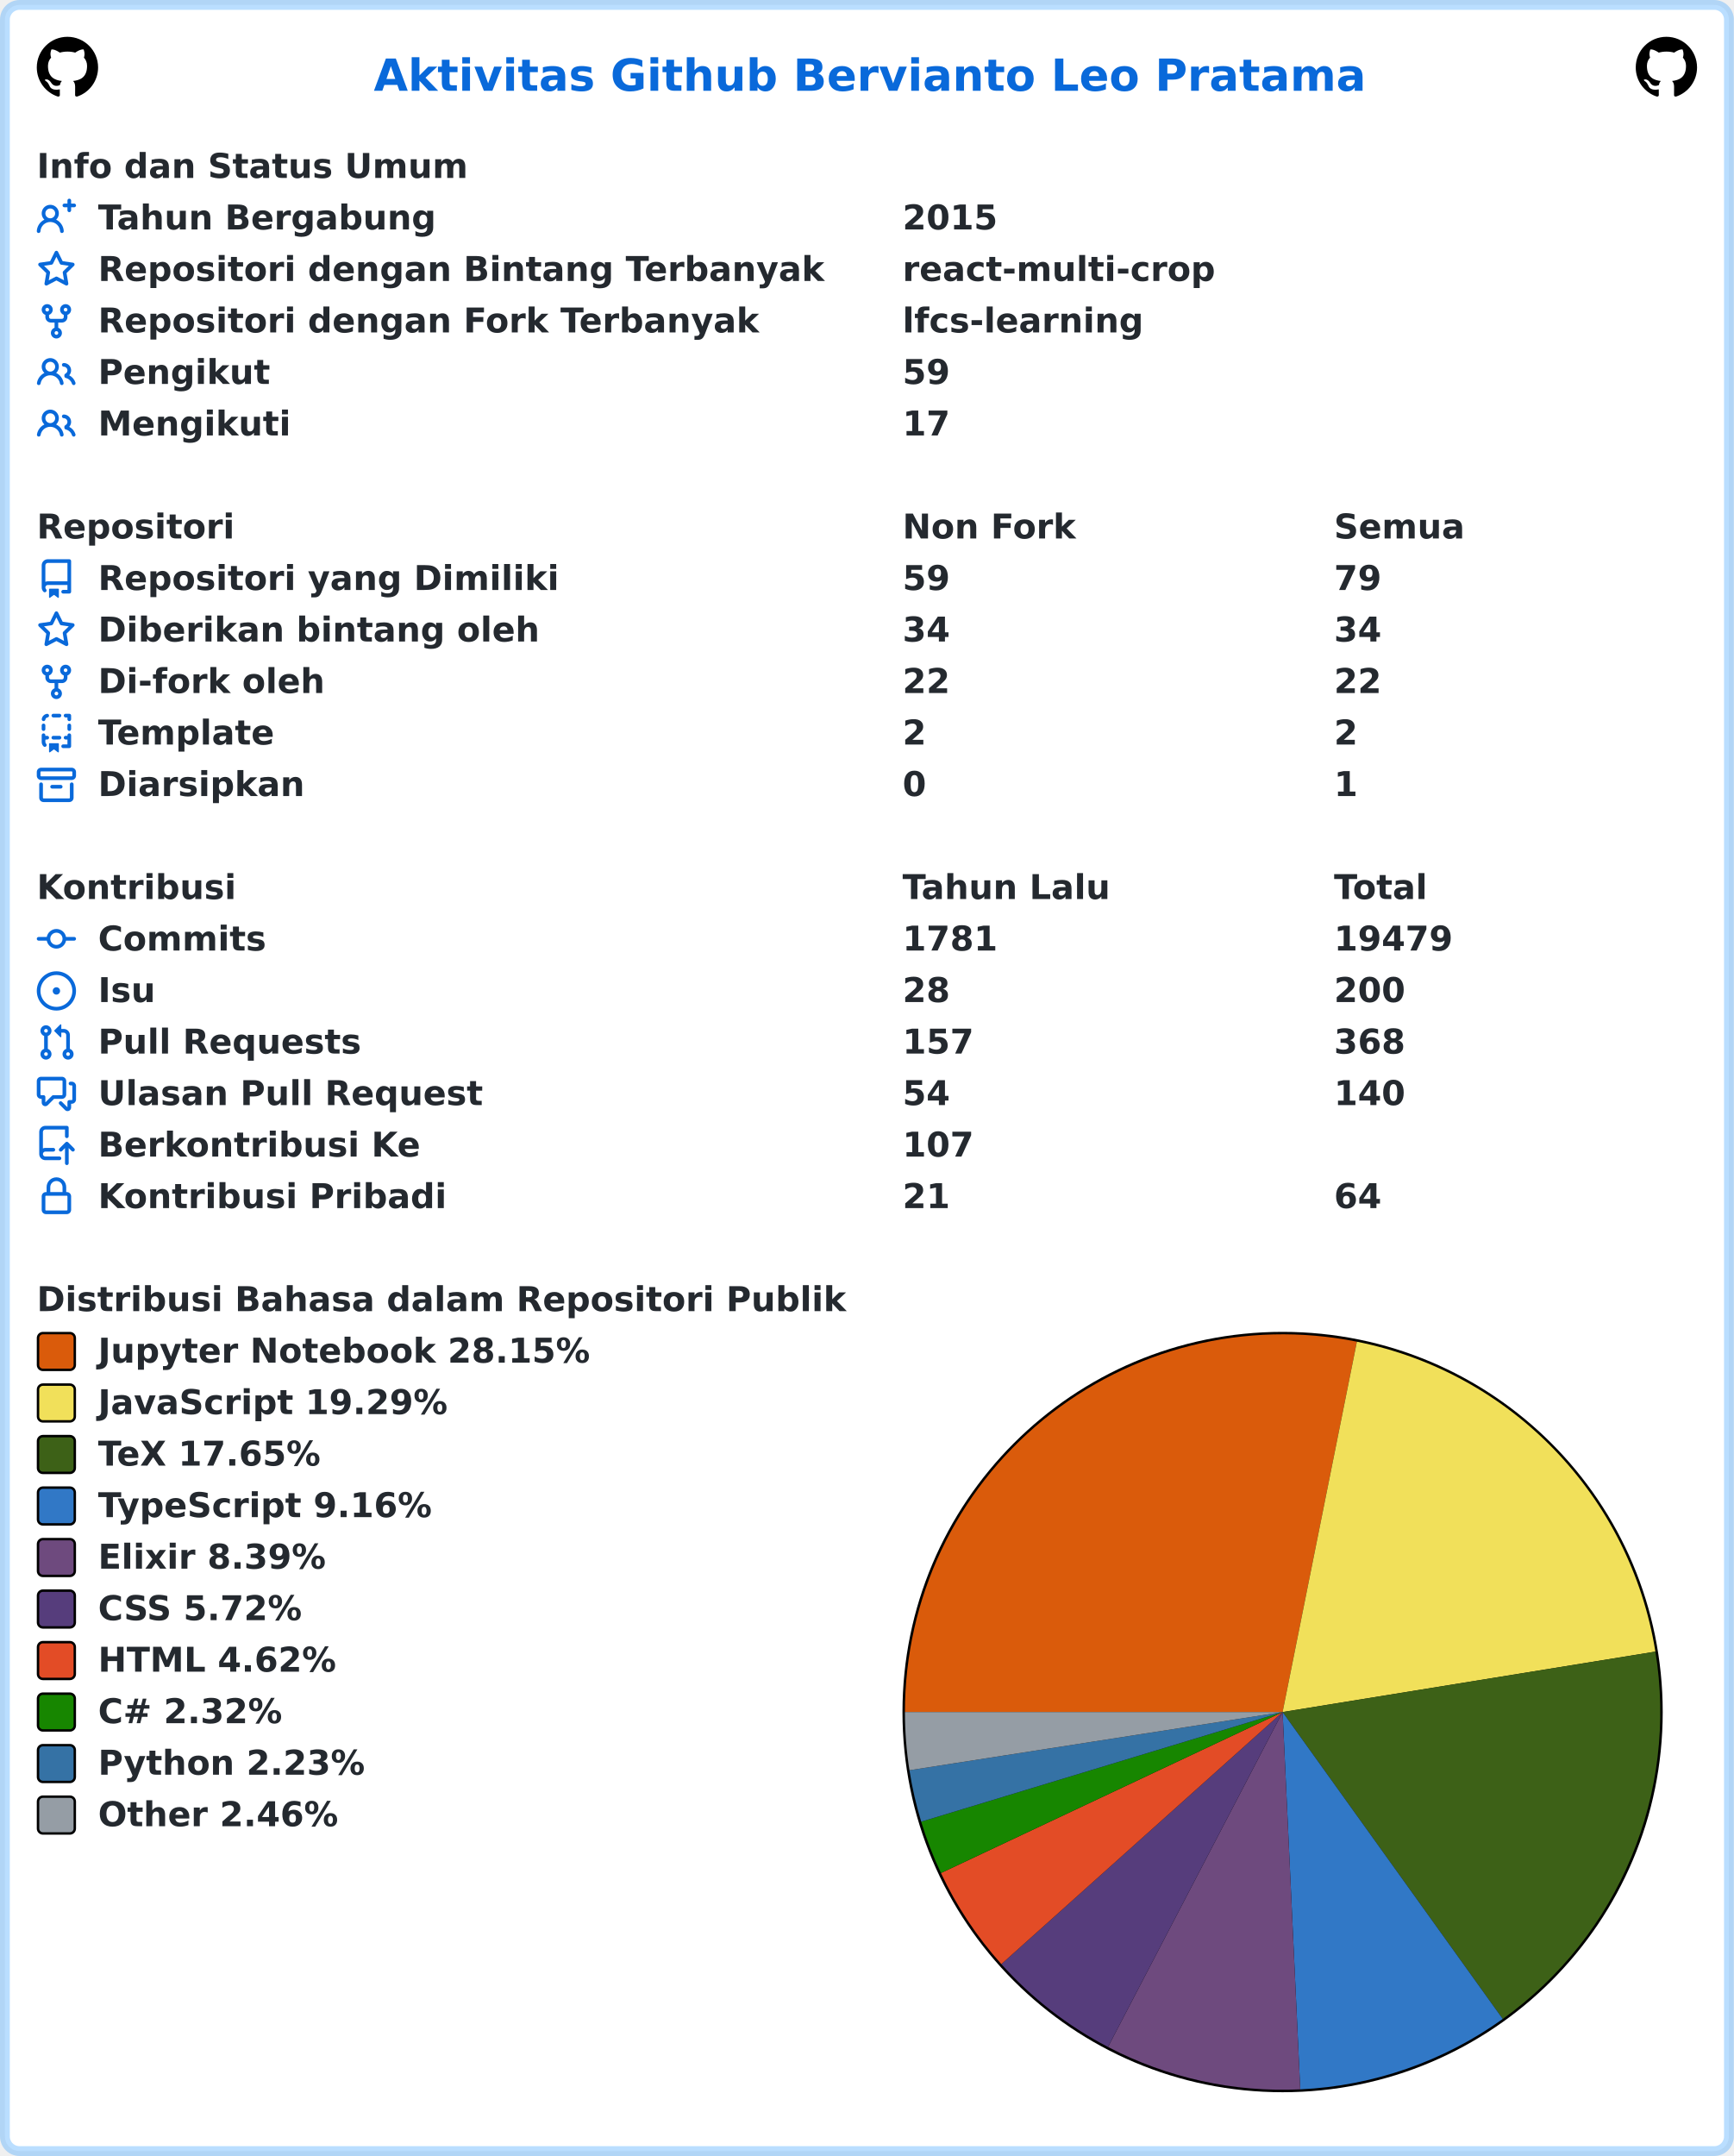
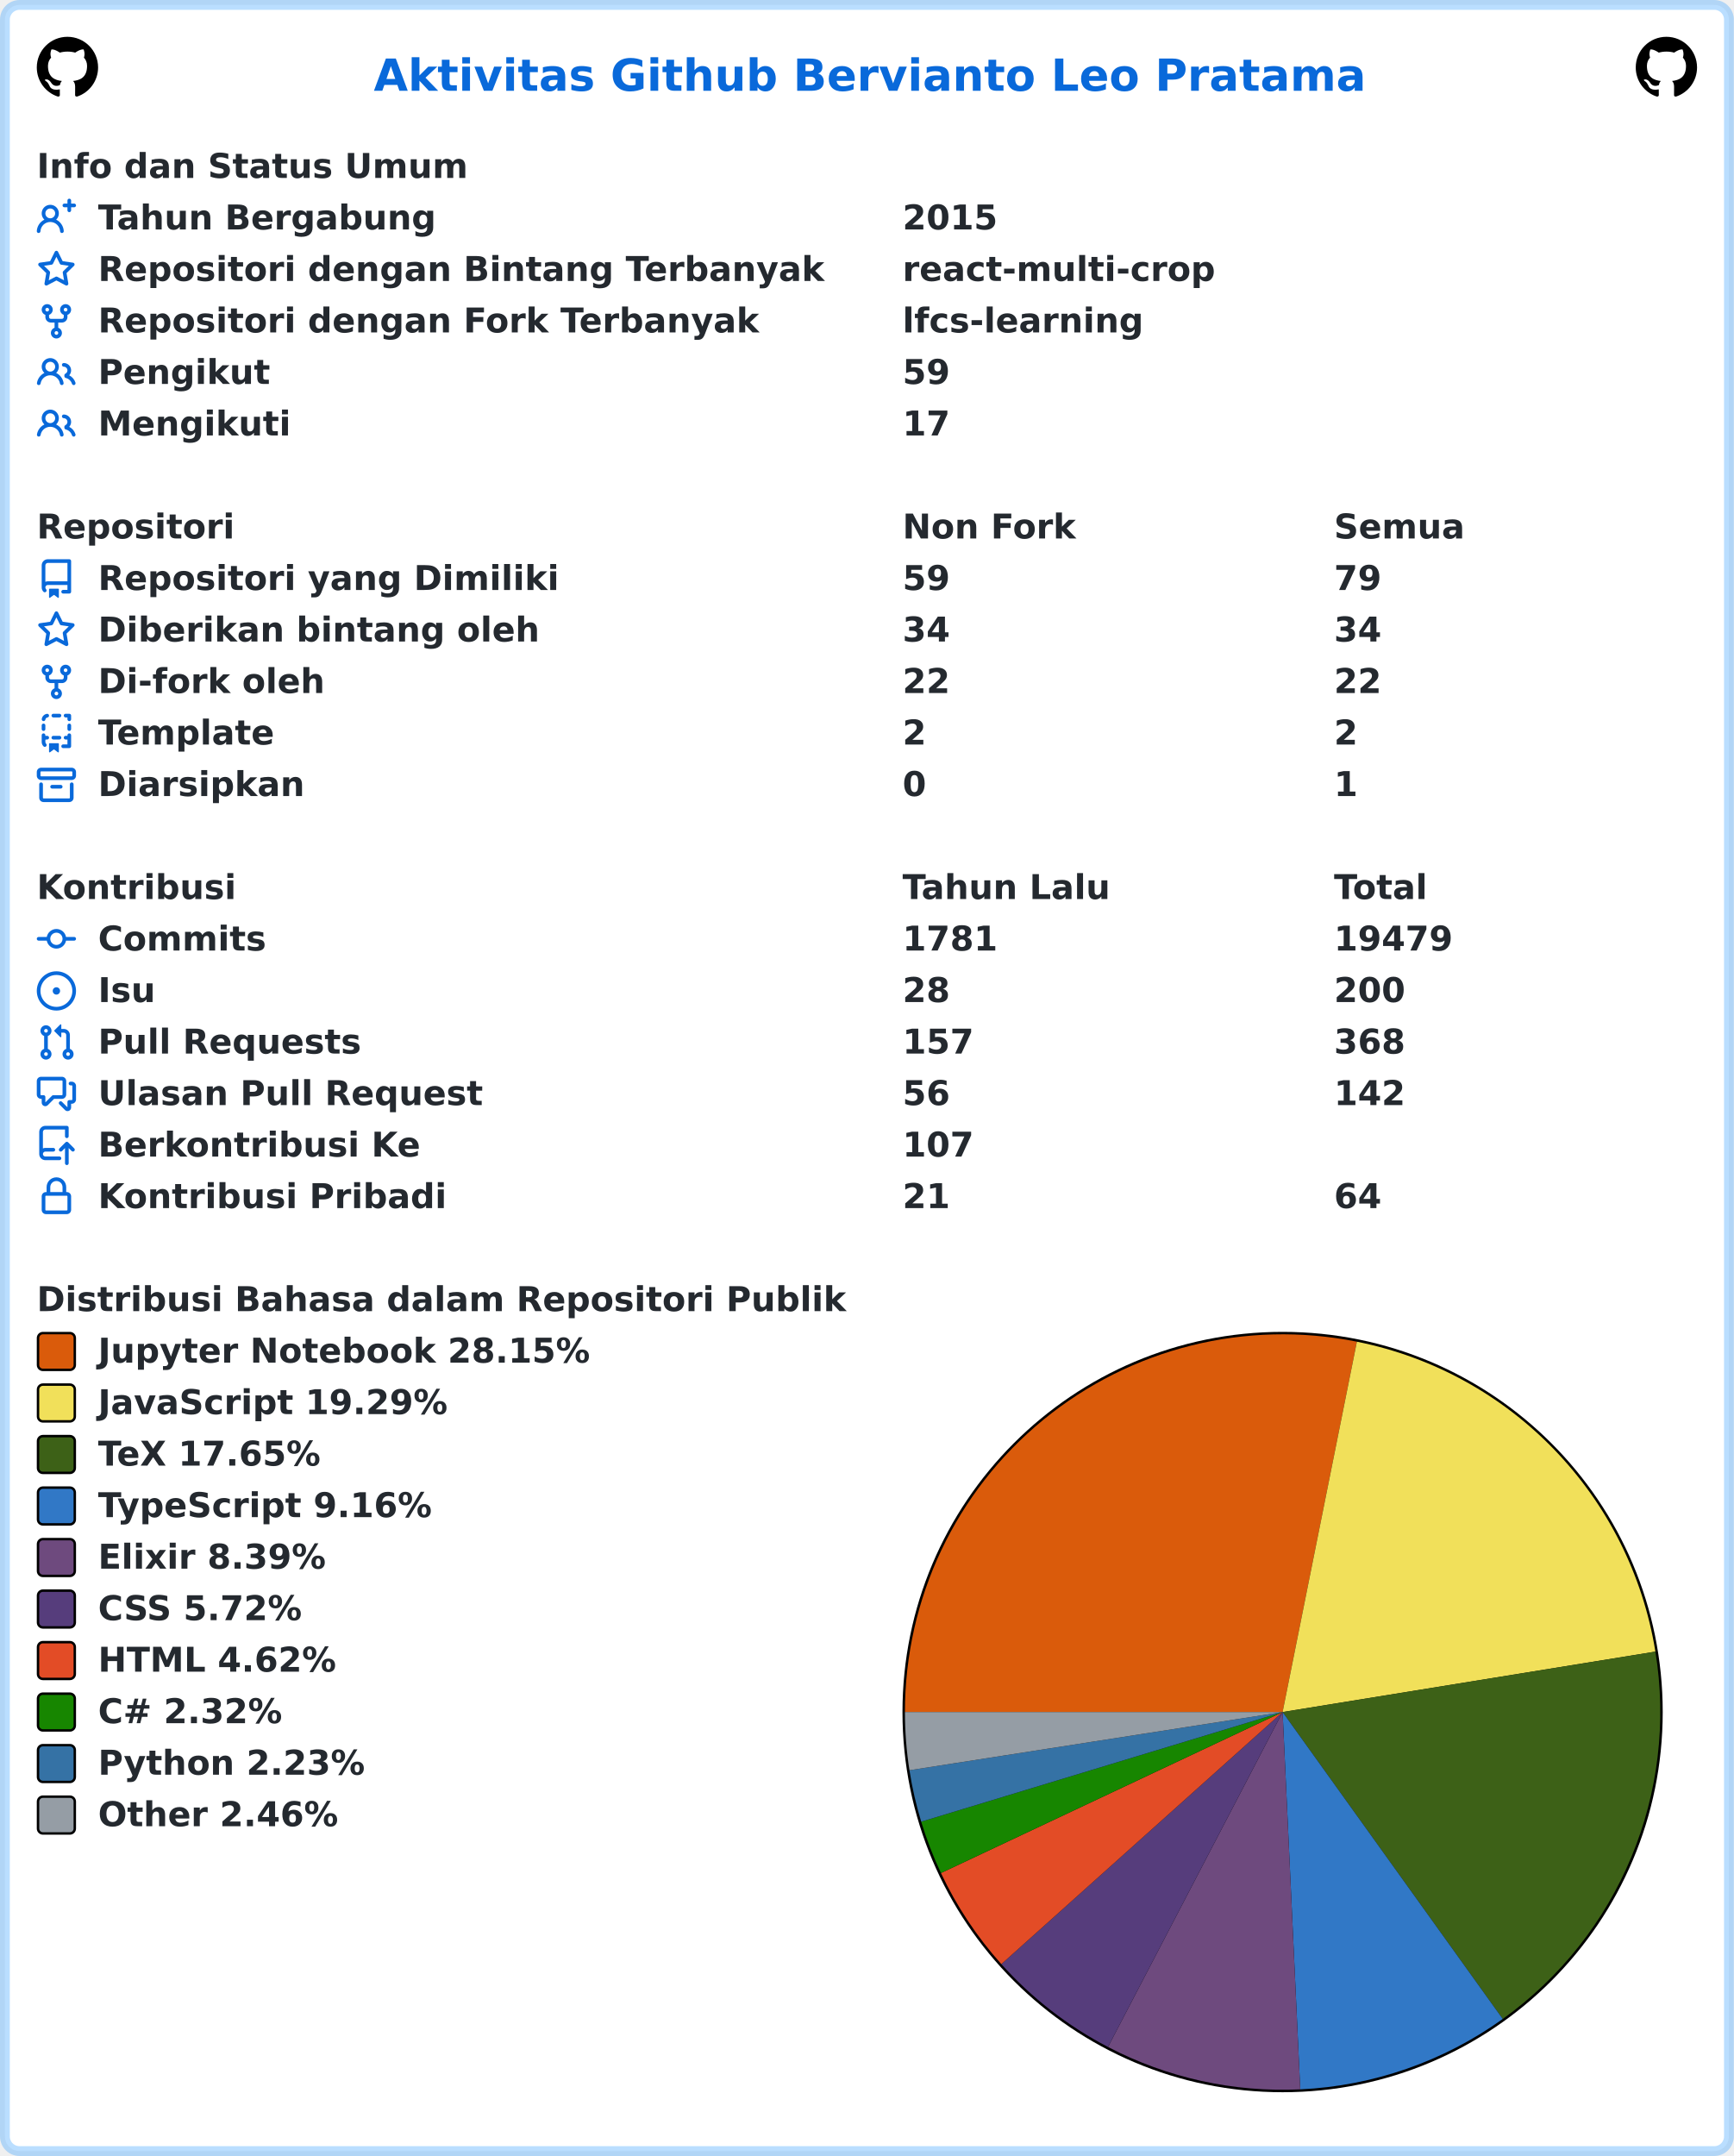
<svg xmlns="http://www.w3.org/2000/svg" width="707" height="879" viewBox="0 0 707 879" lang="id" xml:lang="id">
  <rect x="2" y="2" stroke-width="4" rx="6" width="703" height="875" stroke="rgba(84,174,255,0.4)" fill="#ffffff" />
  <g font-weight="600" font-size="110pt" font-family="Verdana,Geneva,DejaVu Sans,sans-serif" text-rendering="geometricPrecision">
    <text x="1239" y="301" lengthAdjust="spacingAndGlyphs" textLength="3261" transform="scale(0.123)" fill="#0969da">Aktivitas Github Bervianto Leo Pratama</text>
    <svg x="15" y="15" width="25" height="25" viewBox="0 0 16 16">
      <path fill="#000000" fill-rule="evenodd" d="M8 0C3.58 0 0 3.58 0 8c0 3.54 2.29 6.53 5.47 7.59.4.07.55-.17.55-.38 0-.19-.01-.82-.01-1.49-2.01.37-2.53-.49-2.69-.94-.09-.23-.48-.94-.82-1.13-.28-.15-.68-.52-.01-.53.63-.01 1.08.58 1.23.82.72 1.21 1.87.87 2.33.66.07-.52.28-.87.51-1.07-1.78-.2-3.64-.89-3.64-3.95 0-.87.31-1.59.82-2.15-.08-.2-.36-1.02.08-2.12 0 0 .67-.21 2.2.82.64-.18 1.32-.27 2-.27.68 0 1.36.09 2 .27 1.53-1.04 2.2-.82 2.2-.82.44 1.1.16 1.92.08 2.12.51.56.82 1.27.82 2.15 0 3.07-1.87 3.75-3.65 3.95.29.25.54.73.54 1.48 0 1.07-.01 1.93-.01 2.2 0 .21.15.46.55.38A8.013 8.013 0 0016 8c0-4.42-3.58-8-8-8z" />
    </svg>
    <svg x="667" y="15" width="25" height="25" viewBox="0 0 16 16">
      <path fill="#000000" fill-rule="evenodd" d="M8 0C3.58 0 0 3.58 0 8c0 3.54 2.29 6.53 5.47 7.59.4.07.55-.17.55-.38 0-.19-.01-.82-.01-1.49-2.01.37-2.53-.49-2.69-.94-.09-.23-.48-.94-.82-1.13-.28-.15-.68-.52-.01-.53.63-.01 1.08.58 1.23.82.72 1.21 1.87.87 2.33.66.07-.52.28-.87.51-1.07-1.78-.2-3.64-.89-3.64-3.95 0-.87.31-1.59.82-2.15-.08-.2-.36-1.02.08-2.12 0 0 .67-.21 2.2.82.64-.18 1.32-.27 2-.27.68 0 1.36.09 2 .27 1.53-1.04 2.2-.82 2.2-.82.44 1.1.16 1.92.08 2.12.51.56.82 1.27.82 2.15 0 3.07-1.87 3.75-3.65 3.95.29.25.54.73.54 1.48 0 1.07-.01 1.93-.01 2.2 0 .21.15.46.55.38A8.013 8.013 0 0016 8c0-4.42-3.58-8-8-8z" />
    </svg>
    <g transform="translate(0, 60)" fill="#24292f">
      <g transform="translate(15, 0)">
        <g transform="scale(0.095)">
          <text x="0" y="132" textLength="1852" lengthAdjust="spacingAndGlyphs">Info dan Status Umum</text>
        </g>
      </g>
      <g transform="translate(15, 21)">
        <path fill="#0969da" fill-rule="evenodd" d="M13.25 0a.75.75 0 01.75.75V2h1.25a.75.75 0 010 1.5H14v1.25a.75.75 0 01-1.5 0V3.5h-1.25a.75.75 0 010-1.5h1.25V.75a.75.75 0 01.75-.75zM5.5 4a2 2 0 100 4 2 2 0 000-4zm2.4 4.548a3.5 3.5 0 10-4.799 0 5.527 5.527 0 00-3.1 4.66.75.75 0 101.498.085A4.01 4.01 0 015.5 9.5a4.01 4.01 0 014.001 3.793.75.75 0 101.498-.086 5.527 5.527 0 00-3.1-4.659z" />
        <g transform="scale(0.095)">
          <text lengthAdjust="spacingAndGlyphs" textLength="1478" x="263" y="132">Tahun Bergabung</text>
          <text lengthAdjust="spacingAndGlyphs" textLength="420" x="3716" y="132">2015</text>
        </g>
      </g>
      <g transform="translate(15, 42)">
        <path fill="#0969da" fill-rule="evenodd" d="M8 .25a.75.75 0 01.673.418l1.882 3.815 4.21.612a.75.75 0 01.416 1.279l-3.046 2.97.719 4.192a.75.75 0 01-1.088.791L8 12.347l-3.766 1.98a.75.75 0 01-1.088-.79l.72-4.194L.818 6.374a.75.75 0 01.416-1.28l4.21-.611L7.327.668A.75.75 0 018 .25zm0 2.445L6.615 5.5a.75.75 0 01-.564.41l-3.097.45 2.24 2.184a.75.75 0 01.216.664l-.528 3.084 2.769-1.456a.75.75 0 01.698 0l2.77 1.456-.53-3.084a.75.75 0 01.216-.664l2.24-2.183-3.096-.45a.75.75 0 01-.564-.41L8 2.694v.001z" />
        <g transform="scale(0.095)">
          <text lengthAdjust="spacingAndGlyphs" textLength="3126" x="263" y="132">Repositori dengan Bintang Terbanyak</text>
          <text lengthAdjust="spacingAndGlyphs" textLength="1330" x="3716" y="132">react-multi-crop</text>
        </g>
      </g>
      <g transform="translate(15, 63)">
        <path fill="#0969da" fill-rule="evenodd" d="M5 3.25a.75.75 0 11-1.5 0 .75.75 0 011.5 0zm0 2.122a2.25 2.25 0 10-1.5 0v.878A2.25 2.25 0 005.75 8.5h1.5v2.128a2.251 2.251 0 101.5 0V8.5h1.5a2.25 2.25 0 002.25-2.25v-.878a2.25 2.25 0 10-1.5 0v.878a.75.75 0 01-.75.75h-4.5A.75.75 0 015 6.25v-.878zm3.75 7.378a.75.75 0 11-1.5 0 .75.75 0 011.5 0zm3-8.75a.75.75 0 100-1.5.75.75 0 000 1.5z" />
        <g transform="scale(0.095)">
          <text lengthAdjust="spacingAndGlyphs" textLength="2846" x="263" y="132">Repositori dengan Fork Terbanyak</text>
          <text lengthAdjust="spacingAndGlyphs" textLength="1018" x="3716" y="132">lfcs-learning</text>
        </g>
      </g>
      <g transform="translate(15, 84)">
        <path fill="#0969da" fill-rule="evenodd" d="M5.5 3.5a2 2 0 100 4 2 2 0 000-4zM2 5.5a3.5 3.5 0 115.898 2.549 5.507 5.507 0 013.034 4.084.75.75 0 11-1.482.235 4.001 4.001 0 00-7.9 0 .75.75 0 01-1.482-.236A5.507 5.507 0 013.102 8.05 3.49 3.49 0 012 5.5zM11 4a.75.75 0 100 1.5 1.5 1.5 0 01.666 2.844.75.75 0 00-.416.672v.352a.75.75 0 00.574.73c1.2.289 2.162 1.2 2.522 2.372a.75.75 0 101.434-.44 5.01 5.01 0 00-2.56-3.012A3 3 0 0011 4z" />
        <g transform="scale(0.095)">
          <text lengthAdjust="spacingAndGlyphs" textLength="723" x="263" y="132">Pengikut</text>
          <text lengthAdjust="spacingAndGlyphs" textLength="210" x="3716" y="132">59</text>
        </g>
      </g>
      <g transform="translate(15, 105)">
        <path fill="#0969da" fill-rule="evenodd" d="M5.5 3.5a2 2 0 100 4 2 2 0 000-4zM2 5.5a3.5 3.5 0 115.898 2.549 5.507 5.507 0 013.034 4.084.75.75 0 11-1.482.235 4.001 4.001 0 00-7.9 0 .75.75 0 01-1.482-.236A5.507 5.507 0 013.102 8.05 3.49 3.49 0 012 5.5zM11 4a.75.75 0 100 1.5 1.5 1.5 0 01.666 2.844.75.75 0 00-.416.672v.352a.75.75 0 00.574.73c1.2.289 2.162 1.2 2.522 2.372a.75.75 0 101.434-.44 5.01 5.01 0 00-2.56-3.012A3 3 0 0011 4z" />
        <g transform="scale(0.095)">
          <text lengthAdjust="spacingAndGlyphs" textLength="813" x="263" y="132">Mengikuti</text>
          <text lengthAdjust="spacingAndGlyphs" textLength="210" x="3716" y="132">17</text>
        </g>
      </g>
    </g>
    <g transform="translate(0, 207)" fill="#24292f">
      <g transform="translate(15, 0)">
        <g transform="scale(0.095)">
          <text x="0" y="132" textLength="832" lengthAdjust="spacingAndGlyphs">Repositori</text>
          <text x="3716" y="132" textLength="740" lengthAdjust="spacingAndGlyphs">Non Fork</text>
          <text x="5568" y="132" textLength="573" lengthAdjust="spacingAndGlyphs">Semua</text>
        </g>
      </g>
      <g transform="translate(15, 21)">
        <path fill="#0969da" fill-rule="evenodd" d="M2 2.5A2.5 2.5 0 014.5 0h8.75a.75.75 0 01.75.75v12.5a.75.75 0 01-.75.75h-2.5a.75.75 0 110-1.5h1.75v-2h-8a1 1 0 00-.714 1.7.75.75 0 01-1.072 1.05A2.495 2.495 0 012 11.5v-9zm10.5-1V9h-8c-.356 0-.694.074-1 .208V2.5a1 1 0 011-1h8zM5 12.25v3.25a.25.25 0 00.4.2l1.45-1.087a.25.25 0 01.3 0L8.6 15.7a.25.25 0 00.4-.2v-3.25a.25.25 0 00-.25-.25h-3.5a.25.25 0 00-.25.25z" />
        <g transform="scale(0.095)">
          <text lengthAdjust="spacingAndGlyphs" textLength="1962" x="263" y="132">Repositori yang Dimiliki</text>
          <text lengthAdjust="spacingAndGlyphs" textLength="210" x="3716" y="132">59</text>
          <text lengthAdjust="spacingAndGlyphs" textLength="210" x="5568" y="132">79</text>
        </g>
      </g>
      <g transform="translate(15, 42)">
        <path fill="#0969da" fill-rule="evenodd" d="M8 .25a.75.75 0 01.673.418l1.882 3.815 4.21.612a.75.75 0 01.416 1.279l-3.046 2.97.719 4.192a.75.75 0 01-1.088.791L8 12.347l-3.766 1.98a.75.75 0 01-1.088-.79l.72-4.194L.818 6.374a.75.75 0 01.416-1.28l4.21-.611L7.327.668A.75.75 0 018 .25zm0 2.445L6.615 5.5a.75.75 0 01-.564.41l-3.097.45 2.24 2.184a.75.75 0 01.216.664l-.528 3.084 2.769-1.456a.75.75 0 01.698 0l2.77 1.456-.53-3.084a.75.75 0 01.216-.664l2.24-2.183-3.096-.45a.75.75 0 01-.564-.41L8 2.694v.001z" />
        <g transform="scale(0.095)">
          <text lengthAdjust="spacingAndGlyphs" textLength="1887" x="263" y="132">Diberikan bintang oleh</text>
          <text lengthAdjust="spacingAndGlyphs" textLength="210" x="3716" y="132">34</text>
          <text lengthAdjust="spacingAndGlyphs" textLength="210" x="5568" y="132">34</text>
        </g>
      </g>
      <g transform="translate(15, 63)">
        <path fill="#0969da" fill-rule="evenodd" d="M5 3.25a.75.75 0 11-1.5 0 .75.75 0 011.5 0zm0 2.122a2.25 2.25 0 10-1.5 0v.878A2.25 2.25 0 005.75 8.5h1.5v2.128a2.251 2.251 0 101.5 0V8.5h1.5a2.25 2.25 0 002.25-2.25v-.878a2.25 2.25 0 10-1.5 0v.878a.75.75 0 01-.75.75h-4.5A.75.75 0 015 6.25v-.878zm3.75 7.378a.75.75 0 11-1.5 0 .75.75 0 011.5 0zm3-8.75a.75.75 0 100-1.5.75.75 0 000 1.5z" />
        <g transform="scale(0.095)">
          <text lengthAdjust="spacingAndGlyphs" textLength="963" x="263" y="132">Di-fork oleh</text>
          <text lengthAdjust="spacingAndGlyphs" textLength="210" x="3716" y="132">22</text>
          <text lengthAdjust="spacingAndGlyphs" textLength="210" x="5568" y="132">22</text>
        </g>
      </g>
      <g transform="translate(15, 84)">
        <path fill="#0969da" fill-rule="evenodd" d="M6 .75A.75.75 0 016.75 0h2.5a.75.75 0 010 1.5h-2.5A.75.75 0 016 .75zm5 0a.75.75 0 01.75-.75h1.5a.75.75 0 01.75.75v1.5a.75.75 0 01-1.5 0V1.5h-.75A.75.75 0 0111 .75zM4.992.662a.75.75 0 01-.636.848c-.436.063-.783.41-.846.846a.75.75 0 01-1.485-.212A2.501 2.501 0 014.144.025a.75.75 0 01.848.637zM2.75 4a.75.75 0 01.75.75v1.5a.75.75 0 01-1.5 0v-1.5A.75.75 0 012.75 4zm10.5 0a.75.75 0 01.75.75v1.5a.75.75 0 01-1.5 0v-1.5a.75.75 0 01.75-.75zM2.75 8a.75.75 0 01.75.75v.268A1.72 1.72 0 013.75 9h.5a.75.75 0 010 1.5h-.5a.25.25 0 00-.25.25v.75c0 .28.114.532.3.714a.75.75 0 01-1.05 1.072A2.495 2.495 0 012 11.5V8.75A.75.75 0 012.75 8zm10.5 0a.75.75 0 01.75.75v4.5a.75.75 0 01-.75.75h-2.5a.75.75 0 010-1.5h1.75v-2h-.75a.75.75 0 010-1.5h.75v-.25a.75.75 0 01.75-.75zM6 9.75A.75.75 0 016.75 9h2.5a.75.75 0 010 1.5h-2.5A.75.75 0 016 9.75zm-1 2.5v3.25a.25.25 0 00.4.2l1.45-1.087a.25.25 0 01.3 0L8.6 15.7a.25.25 0 00.4-.2v-3.25a.25.25 0 00-.25-.25h-3.5a.25.25 0 00-.25.25z" />
        <g transform="scale(0.095)">
          <text lengthAdjust="spacingAndGlyphs" textLength="783" x="263" y="132">Template</text>
          <text lengthAdjust="spacingAndGlyphs" textLength="105" x="3716" y="132">2</text>
          <text lengthAdjust="spacingAndGlyphs" textLength="105" x="5568" y="132">2</text>
        </g>
      </g>
      <g transform="translate(15, 105)">
        <path fill="#0969da" fill-rule="evenodd" d="M1.75 2.5a.25.25 0 00-.25.25v1.5c0 .138.112.25.25.25h12.5a.25.25 0 00.25-.25v-1.5a.25.25 0 00-.25-.25H1.75zM0 2.75C0 1.784.784 1 1.75 1h12.5c.966 0 1.75.784 1.75 1.75v1.5A1.75 1.75 0 0114.25 6H1.75A1.75 1.75 0 010 4.25v-1.5zM1.75 7a.75.75 0 01.75.75v5.5c0 .138.112.25.25.25h10.5a.25.25 0 00.25-.25v-5.5a.75.75 0 111.5 0v5.5A1.75 1.75 0 0113.25 15H2.75A1.75 1.75 0 011 13.25v-5.5A.75.75 0 011.75 7zm4.5 1a.75.75 0 000 1.5h3.5a.75.75 0 100-1.5h-3.5z" />
        <g transform="scale(0.095)">
          <text lengthAdjust="spacingAndGlyphs" textLength="880" x="263" y="132">Diarsipkan</text>
          <text lengthAdjust="spacingAndGlyphs" textLength="105" x="3716" y="132">0</text>
          <text lengthAdjust="spacingAndGlyphs" textLength="105" x="5568" y="132">1</text>
        </g>
      </g>
    </g>
    <g transform="translate(0, 354)" fill="#24292f">
      <g transform="translate(15, 0)">
        <g transform="scale(0.095)">
          <text x="0" y="132" textLength="834" lengthAdjust="spacingAndGlyphs">Kontribusi</text>
          <text x="3716" y="132" textLength="914" lengthAdjust="spacingAndGlyphs">Tahun Lalu</text>
          <text x="5568" y="132" textLength="414" lengthAdjust="spacingAndGlyphs">Total</text>
        </g>
      </g>
      <g transform="translate(15, 21)">
        <path fill="#0969da" fill-rule="evenodd" d="M10.5 7.75a2.5 2.5 0 11-5 0 2.5 2.5 0 015 0zm1.43.75a4.002 4.002 0 01-7.86 0H.75a.75.75 0 110-1.5h3.32a4.001 4.001 0 017.86 0h3.32a.75.75 0 110 1.5h-3.32z" />
        <g transform="scale(0.095)">
          <text lengthAdjust="spacingAndGlyphs" textLength="734" x="263" y="132">Commits</text>
          <text lengthAdjust="spacingAndGlyphs" textLength="420" x="3716" y="132">1781</text>
          <text lengthAdjust="spacingAndGlyphs" textLength="525" x="5568" y="132">19479</text>
        </g>
      </g>
      <g transform="translate(15, 42)">
        <path fill="#0969da" d="M8 9.5a1.5 1.5 0 100-3 1.5 1.5 0 000 3z" />
        <path fill="#0969da" fill-rule="evenodd" d="M8 0a8 8 0 100 16A8 8 0 008 0zM1.5 8a6.5 6.5 0 1113 0 6.5 6.5 0 01-13 0z" />
        <g transform="scale(0.095)">
          <text lengthAdjust="spacingAndGlyphs" textLength="238" x="263" y="132">Isu</text>
          <text lengthAdjust="spacingAndGlyphs" textLength="210" x="3716" y="132">28</text>
          <text lengthAdjust="spacingAndGlyphs" textLength="315" x="5568" y="132">200</text>
        </g>
      </g>
      <g transform="translate(15, 63)">
        <path fill="#0969da" fill-rule="evenodd" d="M7.177 3.073L9.573.677A.25.25 0 0110 .854v4.792a.25.25 0 01-.427.177L7.177 3.427a.25.25 0 010-.354zM3.75 2.5a.75.75 0 100 1.5.75.75 0 000-1.5zm-2.25.75a2.25 2.25 0 113 2.122v5.256a2.251 2.251 0 11-1.5 0V5.372A2.25 2.25 0 011.5 3.25zM11 2.5h-1V4h1a1 1 0 011 1v5.628a2.251 2.251 0 101.5 0V5A2.5 2.5 0 0011 2.5zm1 10.25a.75.75 0 111.5 0 .75.75 0 01-1.5 0zM3.75 12a.75.75 0 100 1.5.75.75 0 000-1.5z" />
        <g transform="scale(0.095)">
          <text lengthAdjust="spacingAndGlyphs" textLength="1113" x="263" y="132">Pull Requests</text>
          <text lengthAdjust="spacingAndGlyphs" textLength="315" x="3716" y="132">157</text>
          <text lengthAdjust="spacingAndGlyphs" textLength="315" x="5568" y="132">368</text>
        </g>
      </g>
      <g transform="translate(15, 84)">
        <path fill="#0969da" fill-rule="evenodd" d="M1.5 2.75a.25.25 0 01.25-.25h8.5a.25.25 0 01.25.25v5.5a.25.25 0 01-.25.25h-3.5a.75.75 0 00-.53.22L3.5 11.44V9.25a.75.75 0 00-.75-.75h-1a.25.25 0 01-.25-.25v-5.5zM1.75 1A1.75 1.75 0 000 2.75v5.5C0 9.216.784 10 1.75 10H2v1.543a1.457 1.457 0 002.487 1.03L7.061 10h3.189A1.75 1.75 0 0012 8.25v-5.5A1.75 1.75 0 0010.25 1h-8.5zM14.5 4.75a.25.25 0 00-.25-.25h-.5a.75.75 0 110-1.5h.5c.966 0 1.75.784 1.75 1.75v5.5A1.75 1.75 0 0114.25 12H14v1.543a1.457 1.457 0 01-2.487 1.03L9.22 12.28a.75.75 0 111.06-1.06l2.22 2.22v-2.19a.75.75 0 01.75-.75h1a.25.25 0 00.25-.25v-5.5z" />
        <g transform="scale(0.095)">
          <text lengthAdjust="spacingAndGlyphs" textLength="1640" x="263" y="132">Ulasan Pull Request</text>
-           <text lengthAdjust="spacingAndGlyphs" textLength="210" x="3716" y="132">54</text>
-           <text lengthAdjust="spacingAndGlyphs" textLength="315" x="5568" y="132">140</text>
+           <text lengthAdjust="spacingAndGlyphs" textLength="210" x="3716" y="132">56</text>
+           <text lengthAdjust="spacingAndGlyphs" textLength="315" x="5568" y="132">142</text>
        </g>
      </g>
      <g transform="translate(15, 105)">
        <path fill="#0969da" fill-rule="evenodd" d="M1 2.5A2.5 2.5 0 013.5 0h8.75a.75.75 0 01.75.75v3.5a.75.75 0 01-1.5 0V1.5h-8a1 1 0 00-1 1v6.708A2.492 2.492 0 013.5 9h3.25a.75.75 0 010 1.5H3.5a1 1 0 100 2h5.75a.75.75 0 010 1.5H3.5A2.5 2.5 0 011 11.5v-9zm13.23 7.79a.75.75 0 001.06-1.06l-2.505-2.505a.75.75 0 00-1.06 0L9.22 9.229a.75.75 0 001.06 1.061l1.225-1.224v6.184a.75.75 0 001.5 0V9.066l1.224 1.224z" />
        <g transform="scale(0.095)">
          <text lengthAdjust="spacingAndGlyphs" textLength="1366" x="263" y="132">Berkontribusi Ke</text>
          <text lengthAdjust="spacingAndGlyphs" textLength="315" x="3716" y="132">107</text>
        </g>
      </g>
      <g transform="translate(15, 126)">
        <path fill="#0969da" fill-rule="evenodd" d="M4 4v2h-.25A1.75 1.75 0 002 7.75v5.5c0 .966.784 1.75 1.75 1.75h8.5A1.75 1.75 0 0014 13.25v-5.5A1.75 1.75 0 0012.25 6H12V4a4 4 0 10-8 0zm6.5 2V4a2.5 2.5 0 00-5 0v2h5zM12 7.5h.25a.25.25 0 01.25.25v5.5a.25.25 0 01-.25.25h-8.5a.25.25 0 01-.25-.25v-5.5a.25.25 0 01.25-.25H12z" />
        <g transform="scale(0.095)">
          <text lengthAdjust="spacingAndGlyphs" textLength="1456" x="263" y="132">Kontribusi Pribadi</text>
          <text lengthAdjust="spacingAndGlyphs" textLength="210" x="3716" y="132">21</text>
          <text lengthAdjust="spacingAndGlyphs" textLength="210" x="5568" y="132">64</text>
        </g>
      </g>
    </g>
    <g transform="translate(0, 522)" fill="#24292f">
      <g transform="translate(15, 0)">
        <g transform="scale(0.095)">
          <text x="0" y="132" textLength="3438" lengthAdjust="spacingAndGlyphs">Distribusi Bahasa dalam Repositori Publik</text>
        </g>
      </g>
      <g transform="translate(368, 21)">
        <circle cx="155" cy="155" r="155" fill="#000000" />
      </g>
      <g transform="translate(369, 22)">
        <path fill-rule="evenodd" fill="#DA5B0B" d="M 0.0,154 A 154 154 0 0 1 184.293 3.009 L 154,154 Z" />
        <path fill-rule="evenodd" fill="#f1e05a" d="M 184.293,3.009 A 154 154 0 0 1 306.017 129.365 L 154,154 Z" />
        <path fill-rule="evenodd" fill="#3D6117" d="M 306.017,129.365 A 154 154 0 0 1 243.771 279.129 L 154,154 Z" />
        <path fill-rule="evenodd" fill="#3178c6" d="M 243.771,279.129 A 154 154 0 0 1 161.196 307.832 L 154,154 Z" />
        <path fill-rule="evenodd" fill="#6e4a7e" d="M 161.196,307.832 A 154 154 0 0 1 82.801 290.553 L 154,154 Z" />
        <path fill-rule="evenodd" fill="#563d7c" d="M 82.801,290.553 A 154 154 0 0 1 39.309 256.771 L 154,154 Z" />
        <path fill-rule="evenodd" fill="#e34c26" d="M 39.309,256.771 A 154 154 0 0 1 14.687 219.634 L 154,154 Z" />
        <path fill-rule="evenodd" fill="#178600" d="M 14.687,219.634 A 154 154 0 0 1 6.63 198.701 L 154,154 Z" />
        <path fill-rule="evenodd" fill="#3572A5" d="M 6.63,198.701 A 154 154 0 0 1 1.839 177.729 L 154,154 Z" />
        <path fill-rule="evenodd" fill="#959da5" d="M 1.839,177.729 A 154 154 0 0 1 0.0 154 L 154,154 Z" />
      </g>
      <g transform="translate(15, 21)">
        <rect x="0.5" y="0.5" rx="2" width="15" height="15" fill="#DA5B0B" stroke-width="1" stroke="#000000" />
        <text transform="scale(0.095)" x="263" y="132" textLength="2126" lengthAdjust="spacingAndGlyphs">Jupyter Notebook 28.15%</text>
      </g>
      <g transform="translate(15, 42)">
        <rect x="0.5" y="0.5" rx="2" width="15" height="15" fill="#f1e05a" stroke-width="1" stroke="#000000" />
        <text transform="scale(0.095)" x="263" y="132" textLength="1516" lengthAdjust="spacingAndGlyphs">JavaScript 19.29%</text>
      </g>
      <g transform="translate(15, 63)">
        <rect x="0.5" y="0.5" rx="2" width="15" height="15" fill="#3D6117" stroke-width="1" stroke="#000000" />
        <text transform="scale(0.095)" x="263" y="132" textLength="999" lengthAdjust="spacingAndGlyphs">TeX 17.65%</text>
      </g>
      <g transform="translate(15, 84)">
        <rect x="0.5" y="0.5" rx="2" width="15" height="15" fill="#3178c6" stroke-width="1" stroke="#000000" />
        <text transform="scale(0.095)" x="263" y="132" textLength="1462" lengthAdjust="spacingAndGlyphs">TypeScript 9.16%</text>
      </g>
      <g transform="translate(15, 105)">
        <rect x="0.5" y="0.5" rx="2" width="15" height="15" fill="#6e4a7e" stroke-width="1" stroke="#000000" />
        <text transform="scale(0.095)" x="263" y="132" textLength="987" lengthAdjust="spacingAndGlyphs">Elixir 8.39%</text>
      </g>
      <g transform="translate(15, 126)">
        <rect x="0.5" y="0.5" rx="2" width="15" height="15" fill="#563d7c" stroke-width="1" stroke="#000000" />
        <text transform="scale(0.095)" x="263" y="132" textLength="903" lengthAdjust="spacingAndGlyphs">CSS 5.72%</text>
      </g>
      <g transform="translate(15, 147)">
        <rect x="0.5" y="0.5" rx="2" width="15" height="15" fill="#e34c26" stroke-width="1" stroke="#000000" />
        <text transform="scale(0.095)" x="263" y="132" textLength="1036" lengthAdjust="spacingAndGlyphs">HTML 4.62%</text>
      </g>
      <g transform="translate(15, 168)">
        <rect x="0.5" y="0.5" rx="2" width="15" height="15" fill="#178600" stroke-width="1" stroke="#000000" />
        <text transform="scale(0.095)" x="263" y="132" textLength="831" lengthAdjust="spacingAndGlyphs">C# 2.32%</text>
      </g>
      <g transform="translate(15, 189)">
        <rect x="0.5" y="0.5" rx="2" width="15" height="15" fill="#3572A5" stroke-width="1" stroke="#000000" />
        <text transform="scale(0.095)" x="263" y="132" textLength="1149" lengthAdjust="spacingAndGlyphs">Python 2.23%</text>
      </g>
      <g transform="translate(15, 210)">
        <rect x="0.5" y="0.5" rx="2" width="15" height="15" fill="#959da5" stroke-width="1" stroke="#000000" />
        <text transform="scale(0.095)" x="263" y="132" textLength="1047" lengthAdjust="spacingAndGlyphs">Other 2.46%</text>
      </g>
    </g>
  </g>
</svg>
